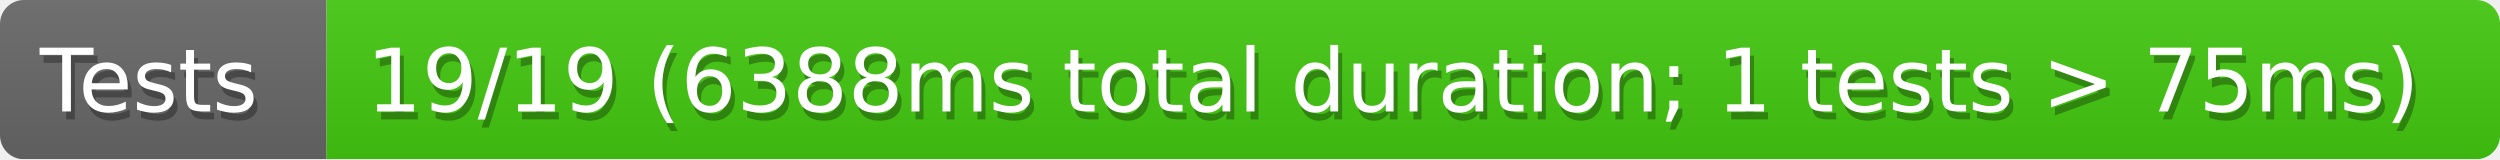
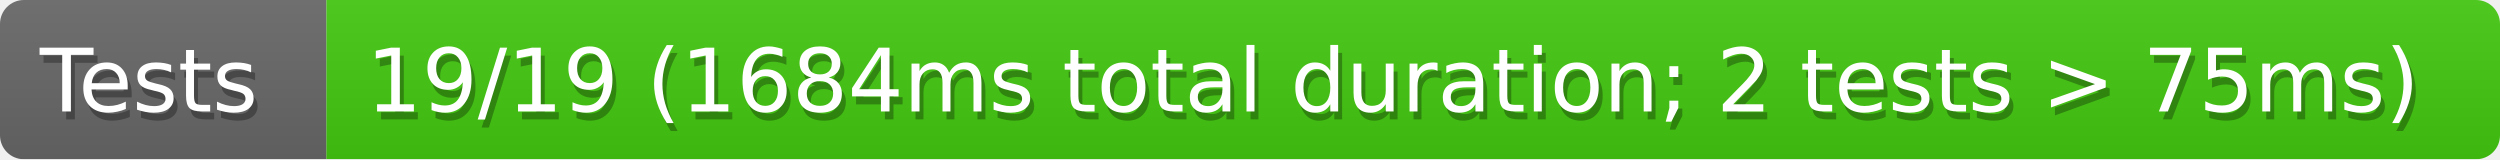
<svg xmlns="http://www.w3.org/2000/svg" width="314" height="20">
  <defs>
    <style>text{font-size:11px;font-family:Verdana,DejaVu Sans,Geneva,sans-serif}text.shadow{fill:#010101;fill-opacity:.3}text.high{fill:#fff}</style>
    <linearGradient id="smooth" x2="0" y2="100%">
      <stop offset="0" stop-color="#aaa" stop-opacity=".1" />
      <stop offset="1" stop-opacity=".1" />
    </linearGradient>
    <mask id="round">
      <rect width="100%" height="100%" rx="3" fill="#fff" />
    </mask>
  </defs>
  <g id="bg" mask="url(#round)">
    <path fill="#696969" d="M0 0h41v20H0z" />
    <path fill="#4c1" d="M41 0h273v20H41z" />
    <path fill="url(#smooth)" d="M0 0h314v20H0z" />
  </g>
  <g id="fg">
    <text class="shadow" x="5.5" y="15">Tests</text>
    <text class="high" x="5" y="14">Tests</text>
-     <text class="shadow" x="46.5" y="15">19/19 (6388ms total duration; 1 tests &gt; 75ms)</text>
-     <text class="high" x="46" y="14">19/19 (6388ms total duration; 1 tests &gt; 75ms)</text>
+     <text class="shadow" x="46.5" y="15">19/19 (1684ms total duration; 2 tests &gt; 75ms)</text>
+     <text class="high" x="46" y="14">19/19 (1684ms total duration; 2 tests &gt; 75ms)</text>
  </g>
</svg>
